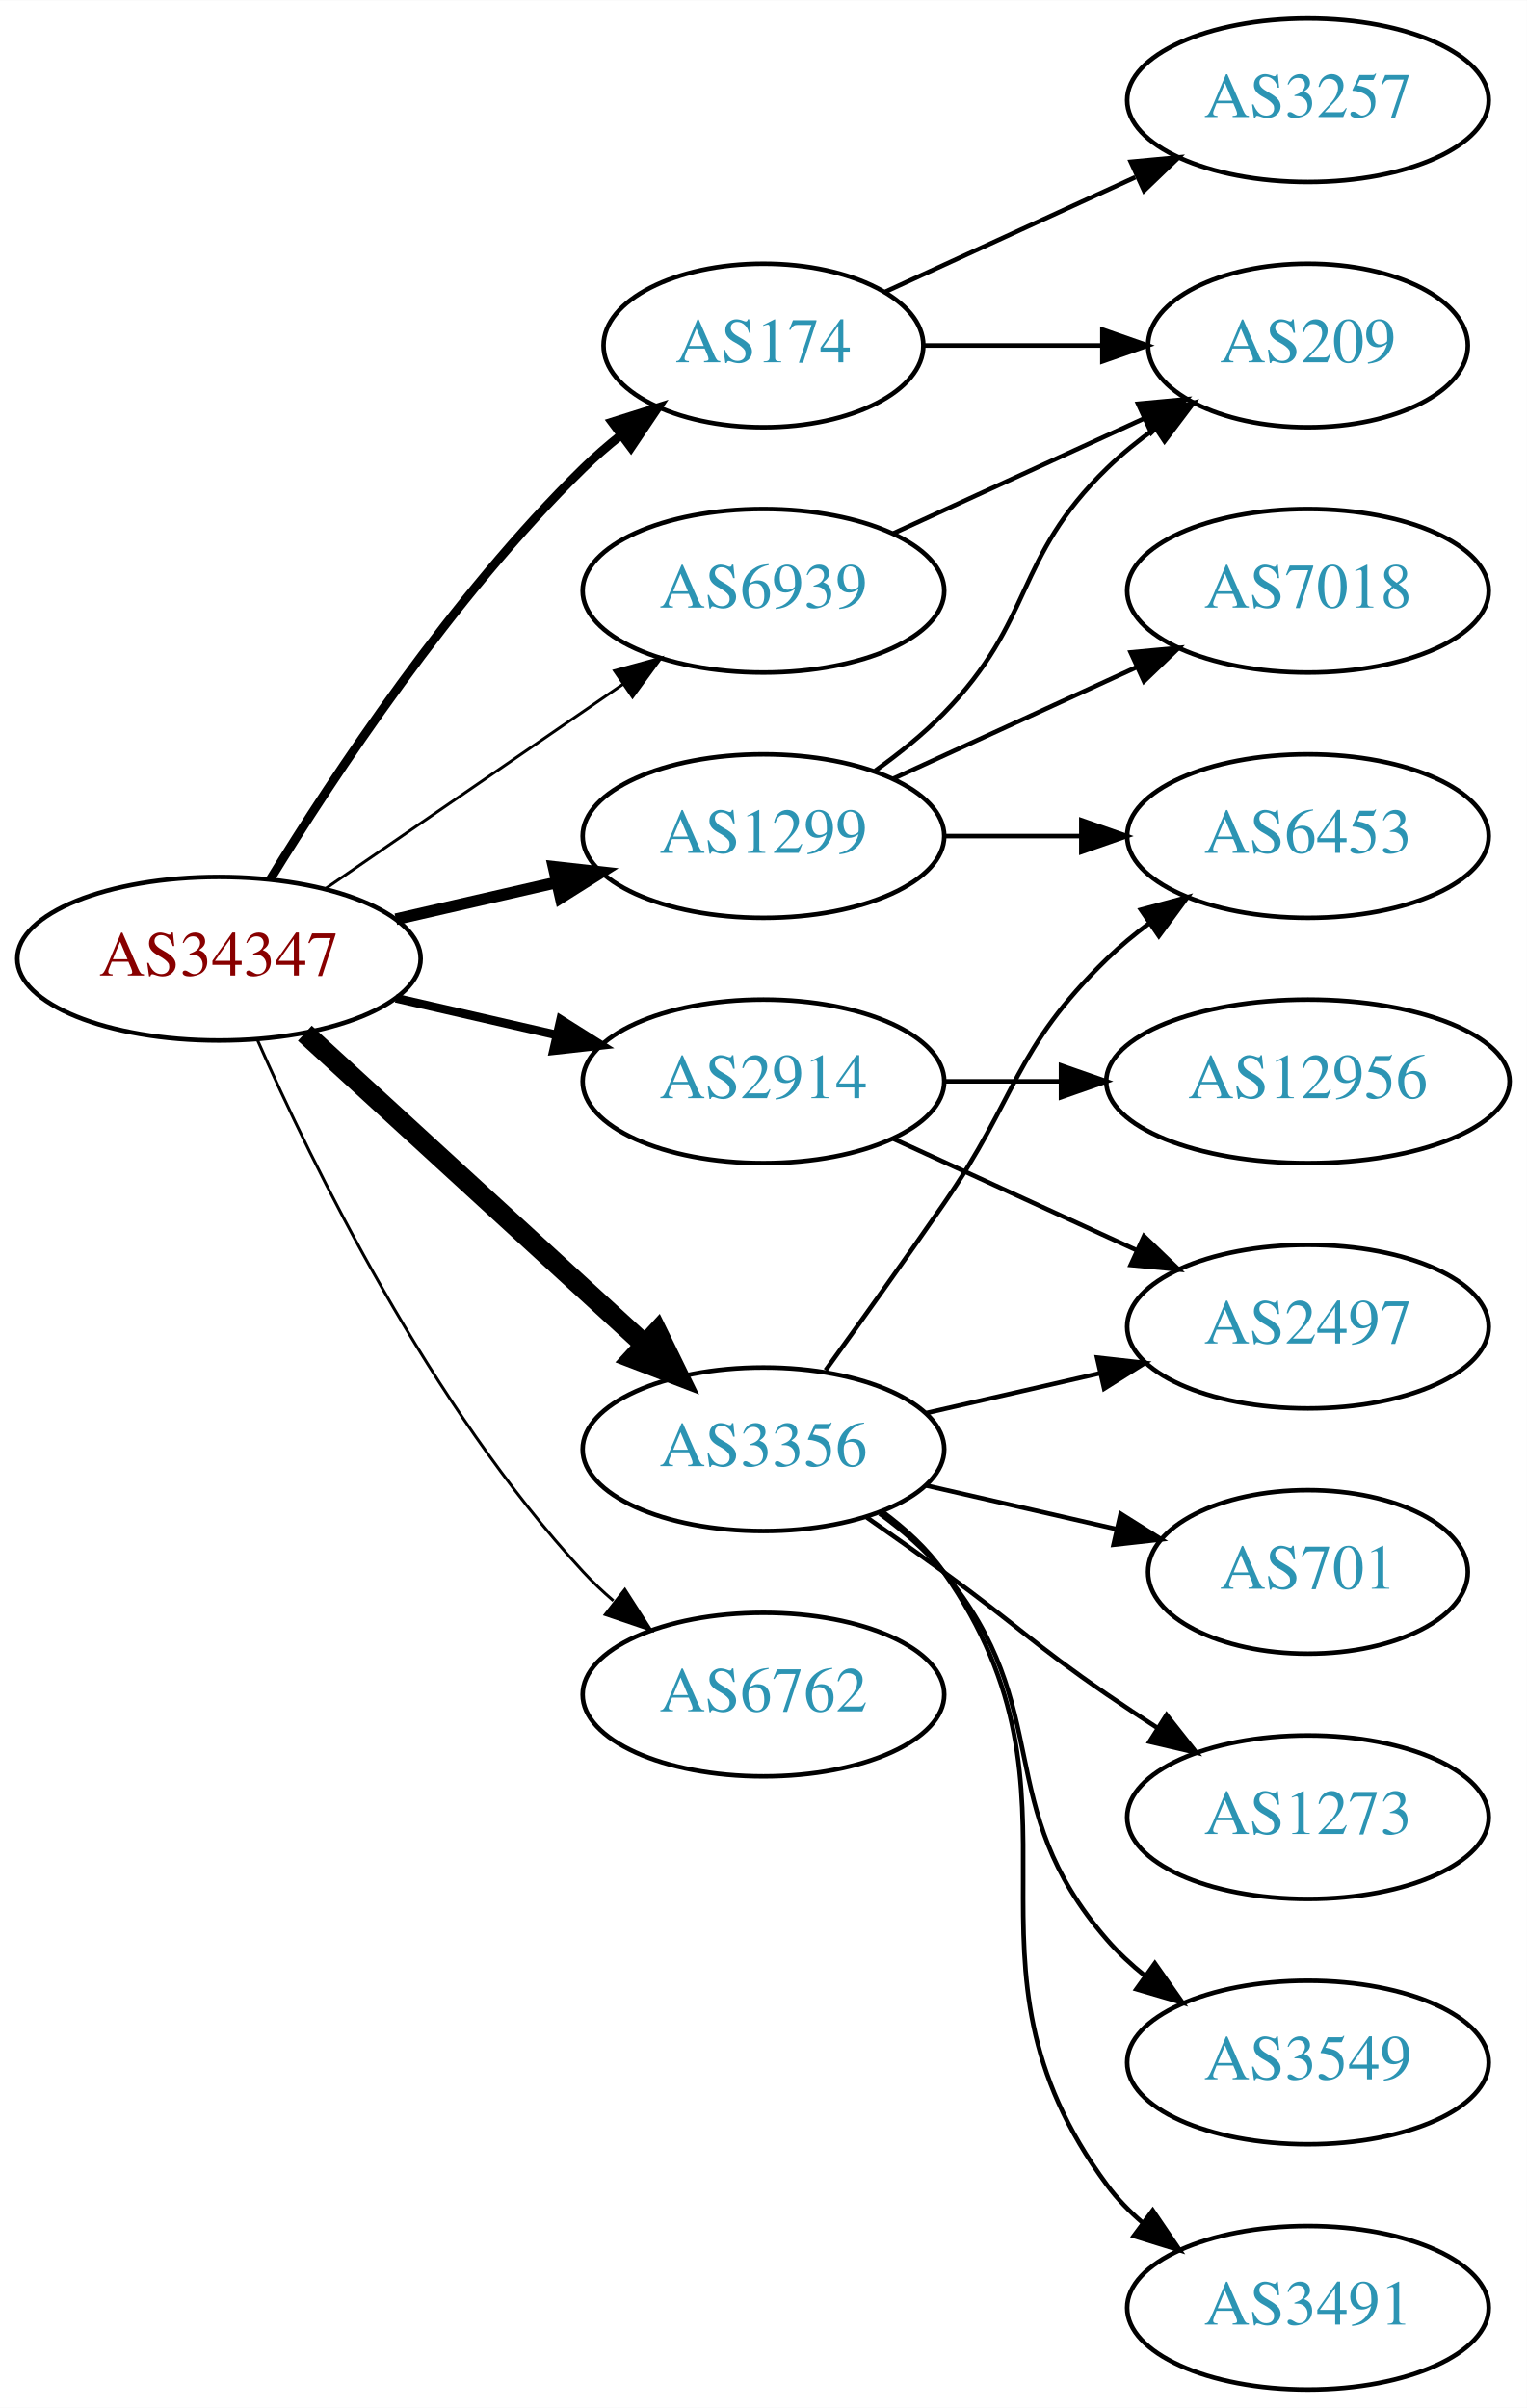
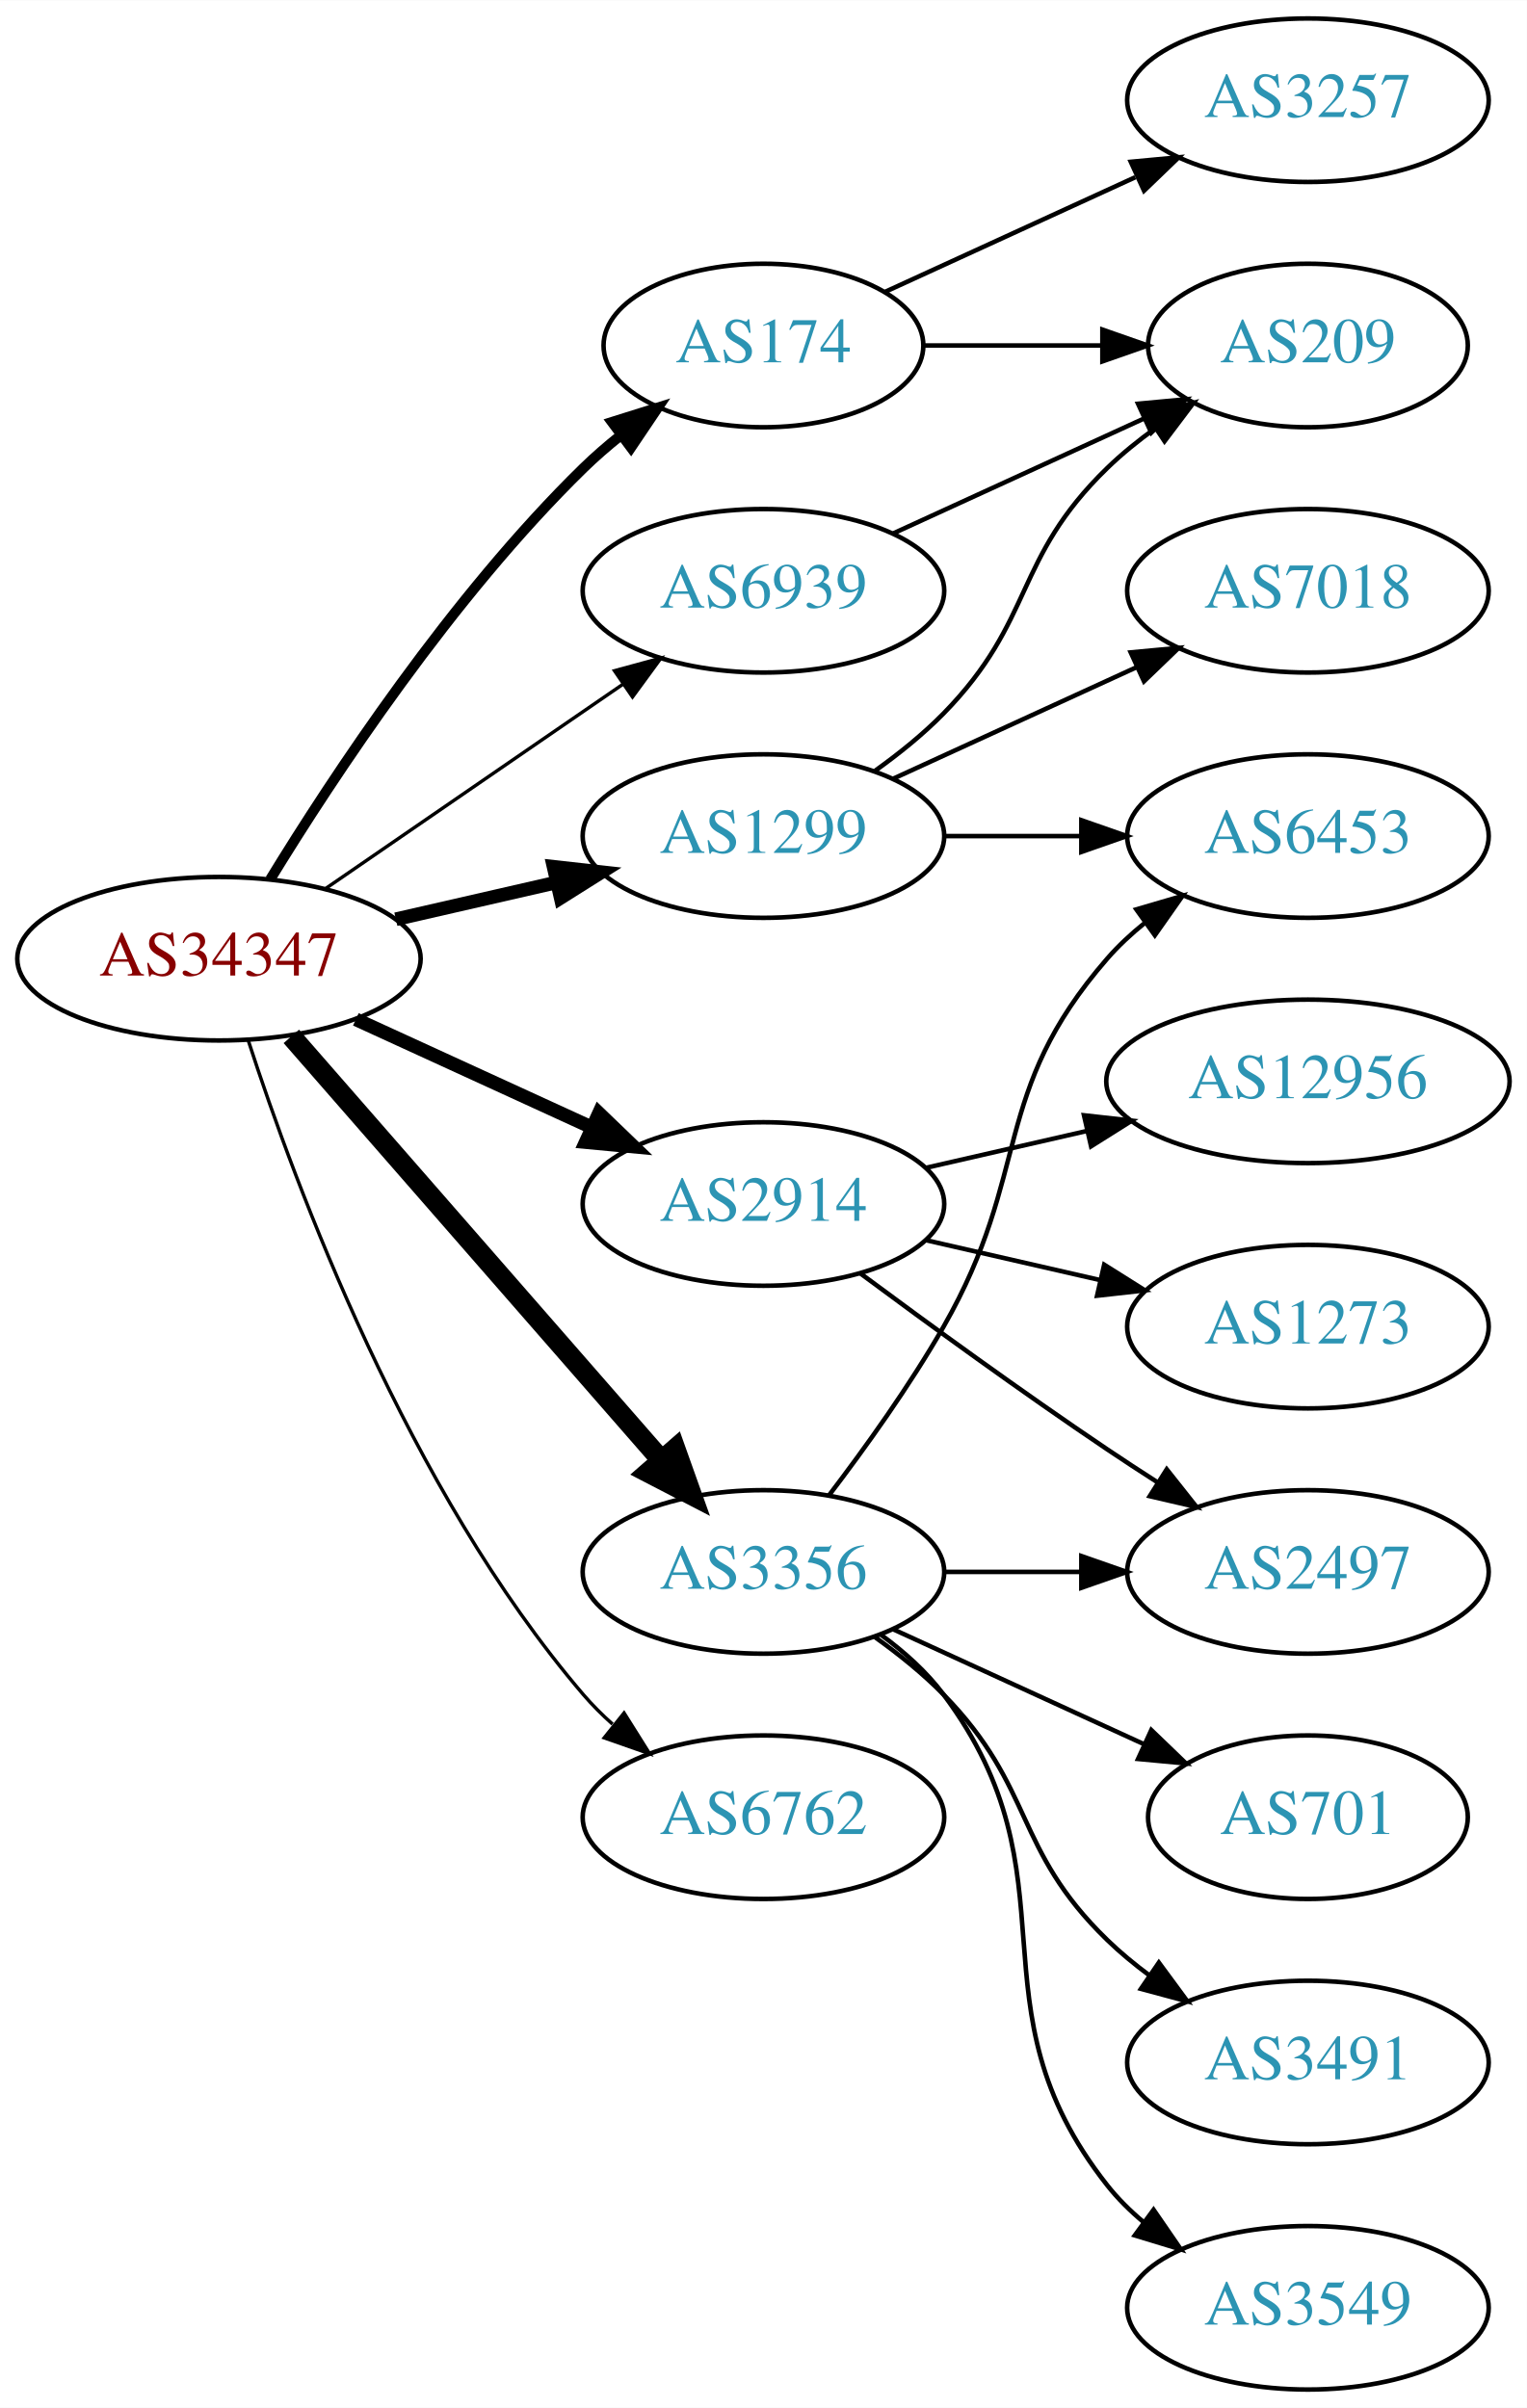
<svg xmlns="http://www.w3.org/2000/svg" xmlns:xlink="http://www.w3.org/1999/xlink" width="336pt" height="530pt" viewBox="0.00 0.00 336.08 530.00">
  <g id="graph0" class="graph" transform="scale(1 1) rotate(0) translate(4 526)">
    <polygon fill="white" stroke="none" points="-4,4 -4,-526 332.077,-526 332.077,4 -4,4" />
    <g id="node1" class="node">
      <g id="a_node1">
        <a xlink:href="/asn/34347" xlink:title="AS34347 ~ Stadtwerke Hall in Tirol GmbH [AT]">
          <ellipse fill="#ffffff" stroke="black" cx="44.196" cy="-315" rx="44.393" ry="18" />
          <text text-anchor="middle" x="44.196" y="-311.3" font-family="Times,serif" font-size="14.00" fill="#880000">AS34347</text>
        </a>
      </g>
    </g>
    <g id="node2" class="node">
      <g id="a_node2">
        <a xlink:href="/asn/174" xlink:title="AS174 ~ Cogent Communications [US]">
          <ellipse fill="#ffffff" stroke="black" cx="164.039" cy="-450" rx="35.194" ry="18" />
          <text text-anchor="middle" x="164.039" y="-446.3" font-family="Times,serif" font-size="14.00" fill="#2c94b3">AS174</text>
        </a>
      </g>
    </g>
    <g id="edge1" class="edge">
-       <path fill="none" stroke="black" stroke-width="1.929" d="M55.462,-332.44C69.27,-354.991 95.459,-394.722 124.392,-423 126.927,-425.478 129.711,-427.89 132.586,-430.188" />
-       <polygon fill="black" stroke="black" stroke-width="1.929" points="130.696,-433.144 140.803,-436.321 134.883,-427.535 130.696,-433.144" />
+       <path fill="none" stroke="black" stroke-width="2.25" d="M55.462,-332.44C69.27,-354.991 95.459,-394.722 124.392,-423 126.927,-425.478 129.711,-427.89 132.586,-430.188" />
+       <polygon fill="black" stroke="black" stroke-width="2.25" points="130.696,-433.144 140.803,-436.321 134.883,-427.535 130.696,-433.144" />
    </g>
    <g id="node3" class="node">
      <g id="a_node3">
        <a xlink:href="/asn/1299" xlink:title="AS1299 ~ Telia Carrier [EU]">
          <ellipse fill="#ffffff" stroke="black" cx="164.039" cy="-342" rx="39.794" ry="18" />
          <text text-anchor="middle" x="164.039" y="-338.3" font-family="Times,serif" font-size="14.00" fill="#2c94b3">AS1299</text>
        </a>
      </g>
    </g>
    <g id="edge2" class="edge">
-       <path fill="none" stroke="black" stroke-width="2.571" d="M83.131,-323.692C94.371,-326.267 106.784,-329.111 118.407,-331.774" />
-       <polygon fill="black" stroke="black" stroke-width="2.571" points="117.84,-335.235 128.369,-334.057 119.403,-328.412 117.84,-335.235" />
+       <path fill="none" stroke="black" stroke-width="3" d="M83.131,-323.692C94.371,-326.267 106.784,-329.111 118.407,-331.774" />
+       <polygon fill="black" stroke="black" stroke-width="3" points="117.84,-335.235 128.369,-334.057 119.403,-328.412 117.84,-335.235" />
    </g>
    <g id="node4" class="node">
      <g id="a_node4">
        <a xlink:href="/asn/2914" xlink:title="AS2914 ~ NTT America, Inc. [US]">
-           <ellipse fill="#ffffff" stroke="black" cx="164.039" cy="-288" rx="39.794" ry="18" />
-           <text text-anchor="middle" x="164.039" y="-284.3" font-family="Times,serif" font-size="14.00" fill="#2c94b3">AS2914</text>
+           <ellipse fill="#ffffff" stroke="black" cx="164.039" cy="-261" rx="39.794" ry="18" />
+           <text text-anchor="middle" x="164.039" y="-257.3" font-family="Times,serif" font-size="14.00" fill="#2c94b3">AS2914</text>
        </a>
      </g>
    </g>
    <g id="edge3" class="edge">
-       <path fill="none" stroke="black" stroke-width="1.929" d="M83.131,-306.308C94.371,-303.733 106.784,-300.889 118.407,-298.226" />
-       <polygon fill="black" stroke="black" stroke-width="1.929" points="119.403,-301.588 128.369,-295.943 117.84,-294.765 119.403,-301.588" />
+       <path fill="none" stroke="black" stroke-width="3" d="M74.326,-301.652C89.937,-294.498 109.335,-285.609 126.007,-277.97" />
+       <polygon fill="black" stroke="black" stroke-width="3" points="127.826,-280.986 135.459,-273.638 124.91,-274.622 127.826,-280.986" />
    </g>
    <g id="node5" class="node">
      <g id="a_node5">
        <a xlink:href="/asn/3356" xlink:title="AS3356 ~ Level 3 Parent, LLC [US]">
-           <ellipse fill="#ffffff" stroke="black" cx="164.039" cy="-207" rx="39.794" ry="18" />
-           <text text-anchor="middle" x="164.039" y="-203.3" font-family="Times,serif" font-size="14.00" fill="#2c94b3">AS3356</text>
+           <ellipse fill="#ffffff" stroke="black" cx="164.039" cy="-180" rx="39.794" ry="18" />
+           <text text-anchor="middle" x="164.039" y="-176.3" font-family="Times,serif" font-size="14.00" fill="#2c94b3">AS3356</text>
        </a>
      </g>
    </g>
    <g id="edge4" class="edge">
-       <path fill="none" stroke="black" stroke-width="4.5" d="M63.094,-298.597C83.022,-280.333 115.38,-250.678 137.857,-230.079" />
-       <polygon fill="black" stroke="black" stroke-width="4.5" points="140.647,-232.863 145.359,-223.203 135.326,-227.057 140.647,-232.863" />
+       <path fill="none" stroke="black" stroke-width="4.5" d="M60.121,-297.902C80.663,-274.369 117.782,-231.845 141.379,-204.813" />
+       <polygon fill="black" stroke="black" stroke-width="4.5" points="144.625,-207.082 148.235,-196.959 138.692,-201.903 144.625,-207.082" />
    </g>
    <g id="node6" class="node">
      <g id="a_node6">
        <a xlink:href="/asn/6762" xlink:title="AS6762 ~ TELECOM ITALIA SPARKLE S.p.A. [IT]">
-           <ellipse fill="#ffffff" stroke="black" cx="164.039" cy="-153" rx="39.794" ry="18" />
-           <text text-anchor="middle" x="164.039" y="-149.3" font-family="Times,serif" font-size="14.00" fill="#2c94b3">AS6762</text>
+           <ellipse fill="#ffffff" stroke="black" cx="164.039" cy="-126" rx="39.794" ry="18" />
+           <text text-anchor="middle" x="164.039" y="-122.3" font-family="Times,serif" font-size="14.00" fill="#2c94b3">AS6762</text>
        </a>
      </g>
    </g>
    <g id="edge5" class="edge">
-       <path fill="none" stroke="black" stroke-width="0.643" d="M52.612,-297.239C64.68,-269.817 90.651,-216.527 124.392,-180 126.423,-177.802 128.662,-175.681 131.008,-173.66" />
-       <polygon fill="black" stroke="black" stroke-width="0.643" points="133.535,-176.126 139.252,-167.206 129.22,-170.614 133.535,-176.126" />
+       <path fill="none" stroke="black" stroke-width="0.75" d="M50.643,-297.009C60.957,-265.184 85.82,-198.073 124.392,-153 126.338,-150.726 128.516,-148.551 130.821,-146.493" />
+       <polygon fill="black" stroke="black" stroke-width="0.75" points="133.358,-148.947 138.989,-139.973 128.991,-143.476 133.358,-148.947" />
    </g>
    <g id="node7" class="node">
      <g id="a_node7">
        <a xlink:href="/asn/6939" xlink:title="AS6939 ~ Hurricane Electric LLC [US]">
          <ellipse fill="#ffffff" stroke="black" cx="164.039" cy="-396" rx="39.794" ry="18" />
          <text text-anchor="middle" x="164.039" y="-392.3" font-family="Times,serif" font-size="14.00" fill="#2c94b3">AS6939</text>
        </a>
      </g>
    </g>
    <g id="edge6" class="edge">
-       <path fill="none" stroke="black" stroke-width="0.643" d="M67.639,-330.426C86.22,-343.198 112.781,-361.455 133.161,-375.463" />
-       <polygon fill="black" stroke="black" stroke-width="0.643" points="131.251,-378.398 141.475,-381.178 135.216,-372.629 131.251,-378.398" />
+       <path fill="none" stroke="black" stroke-width="0.75" d="M67.639,-330.426C86.22,-343.198 112.781,-361.455 133.161,-375.463" />
+       <polygon fill="black" stroke="black" stroke-width="0.75" points="131.251,-378.398 141.475,-381.178 135.216,-372.629 131.251,-378.398" />
    </g>
    <g id="node8" class="node">
      <g id="a_node8">
+         <a xlink:href="/asn/3257" xlink:title="AS3257 ~ GTT [DE]">
+           <ellipse fill="#ffffff" stroke="black" cx="283.881" cy="-504" rx="39.794" ry="18" />
+           <text text-anchor="middle" x="283.881" y="-500.3" font-family="Times,serif" font-size="14.00" fill="#2c94b3">AS3257</text>
+         </a>
+       </g>
+     </g>
+     <g id="edge7" class="edge">
+       <path fill="none" stroke="black" d="M190.9,-461.851C207.02,-469.238 228.023,-478.862 245.888,-487.048" />
+       <polygon fill="black" stroke="black" points="244.89,-490.441 255.439,-491.425 247.806,-484.077 244.89,-490.441" />
+     </g>
+     <g id="node9" class="node">
+       <g id="a_node9">
        <a xlink:href="/asn/209" xlink:title="AS209 ~ CenturyLink Communications, LLC [US]">
          <ellipse fill="#ffffff" stroke="black" cx="283.881" cy="-450" rx="35.194" ry="18" />
          <text text-anchor="middle" x="283.881" y="-446.3" font-family="Times,serif" font-size="14.00" fill="#2c94b3">AS209</text>
        </a>
      </g>
    </g>
-     <g id="edge7" class="edge">
+     <g id="edge8" class="edge">
      <path fill="none" stroke="black" d="M199.44,-450C211.662,-450 225.597,-450 238.533,-450" />
      <polygon fill="black" stroke="black" points="238.64,-453.5 248.64,-450 238.64,-446.5 238.64,-453.5" />
    </g>
-     <g id="node9" class="node">
-       <g id="a_node9">
-         <a xlink:href="/asn/3257" xlink:title="AS3257 ~ GTT [DE]">
-           <ellipse fill="#ffffff" stroke="black" cx="283.881" cy="-504" rx="39.794" ry="18" />
-           <text text-anchor="middle" x="283.881" y="-500.3" font-family="Times,serif" font-size="14.00" fill="#2c94b3">AS3257</text>
-         </a>
-       </g>
-     </g>
-     <g id="edge8" class="edge">
-       <path fill="none" stroke="black" d="M190.9,-461.851C207.02,-469.238 228.023,-478.862 245.888,-487.048" />
-       <polygon fill="black" stroke="black" points="244.89,-490.441 255.439,-491.425 247.806,-484.077 244.89,-490.441" />
-     </g>
-     <g id="edge11" class="edge">
+     <g id="edge9" class="edge">
      <path fill="none" stroke="black" d="M188.633,-356.389C193.889,-360.148 199.22,-364.437 203.685,-369 223.858,-389.617 218.992,-402.906 239.685,-423 242.913,-426.134 246.564,-429.089 250.342,-431.812" />
      <polygon fill="black" stroke="black" points="248.44,-434.75 258.702,-437.383 252.321,-428.925 248.44,-434.75" />
    </g>
    <g id="node10" class="node">
      <g id="a_node10">
+         <a xlink:href="/asn/6453" xlink:title="AS6453 ~ TATA COMMUNICATIONS (AMERICA) INC [US]">
+           <ellipse fill="#ffffff" stroke="black" cx="283.881" cy="-342" rx="39.794" ry="18" />
+           <text text-anchor="middle" x="283.881" y="-338.3" font-family="Times,serif" font-size="14.00" fill="#2c94b3">AS6453</text>
+         </a>
+       </g>
+     </g>
+     <g id="edge10" class="edge">
+       <path fill="none" stroke="black" d="M203.951,-342C213.505,-342 223.854,-342 233.817,-342" />
+       <polygon fill="black" stroke="black" points="234.009,-345.5 244.009,-342 234.009,-338.5 234.009,-345.5" />
+     </g>
+     <g id="node11" class="node">
+       <g id="a_node11">
        <a xlink:href="/asn/7018" xlink:title="AS7018 ~ AT&amp;T Services, Inc. [US]">
          <ellipse fill="#ffffff" stroke="black" cx="283.881" cy="-396" rx="39.794" ry="18" />
          <text text-anchor="middle" x="283.881" y="-392.3" font-family="Times,serif" font-size="14.00" fill="#2c94b3">AS7018</text>
        </a>
      </g>
    </g>
-     <g id="edge9" class="edge">
+     <g id="edge11" class="edge">
      <path fill="none" stroke="black" d="M192.667,-354.661C208.624,-361.973 228.895,-371.261 246.178,-379.181" />
      <polygon fill="black" stroke="black" points="244.876,-382.435 255.425,-383.419 247.793,-376.071 244.876,-382.435" />
    </g>
-     <g id="node11" class="node">
-       <g id="a_node11">
-         <a xlink:href="/asn/6453" xlink:title="AS6453 ~ TATA COMMUNICATIONS (AMERICA) INC [US]">
-           <ellipse fill="#ffffff" stroke="black" cx="283.881" cy="-342" rx="39.794" ry="18" />
-           <text text-anchor="middle" x="283.881" y="-338.3" font-family="Times,serif" font-size="14.00" fill="#2c94b3">AS6453</text>
-         </a>
-       </g>
-     </g>
-     <g id="edge10" class="edge">
-       <path fill="none" stroke="black" d="M203.951,-342C213.505,-342 223.854,-342 233.817,-342" />
-       <polygon fill="black" stroke="black" points="234.009,-345.5 244.009,-342 234.009,-338.5 234.009,-345.5" />
-     </g>
    <g id="node12" class="node">
      <g id="a_node12">
+         <a xlink:href="/asn/1273" xlink:title="AS1273 ~ Vodafone Group PLC [EU]">
+           <ellipse fill="#ffffff" stroke="black" cx="283.881" cy="-234" rx="39.794" ry="18" />
+           <text text-anchor="middle" x="283.881" y="-230.3" font-family="Times,serif" font-size="14.00" fill="#2c94b3">AS1273</text>
+         </a>
+       </g>
+     </g>
+     <g id="edge12" class="edge">
+       <path fill="none" stroke="black" d="M199.758,-253.045C211.758,-250.296 225.379,-247.175 238.071,-244.267" />
+       <polygon fill="black" stroke="black" points="239.037,-247.636 248.003,-241.991 237.474,-240.813 239.037,-247.636" />
+     </g>
+     <g id="node13" class="node">
+       <g id="a_node13">
        <a xlink:href="/asn/12956" xlink:title="AS12956 ~ TELXIUS [ES]">
          <ellipse fill="#ffffff" stroke="black" cx="283.881" cy="-288" rx="44.393" ry="18" />
          <text text-anchor="middle" x="283.881" y="-284.3" font-family="Times,serif" font-size="14.00" fill="#2c94b3">AS12956</text>
        </a>
      </g>
    </g>
-     <g id="edge12" class="edge">
-       <path fill="none" stroke="black" d="M203.951,-288C212.054,-288 220.729,-288 229.255,-288" />
-       <polygon fill="black" stroke="black" points="229.533,-291.5 239.533,-288 229.533,-284.5 229.533,-291.5" />
-     </g>
-     <g id="node13" class="node">
-       <g id="a_node13">
-         <a xlink:href="/asn/2497" xlink:title="AS2497 ~ Internet Initiative Japan Inc. [JP]">
-           <ellipse fill="#ffffff" stroke="black" cx="283.881" cy="-234" rx="39.794" ry="18" />
-           <text text-anchor="middle" x="283.881" y="-230.3" font-family="Times,serif" font-size="14.00" fill="#2c94b3">AS2497</text>
-         </a>
-       </g>
-     </g>
    <g id="edge13" class="edge">
-       <path fill="none" stroke="black" d="M192.667,-275.339C208.624,-268.027 228.895,-258.739 246.178,-250.819" />
-       <polygon fill="black" stroke="black" points="247.793,-253.929 255.425,-246.581 244.876,-247.565 247.793,-253.929" />
-     </g>
-     <g id="edge17" class="edge">
-       <path fill="none" stroke="black" d="M177.718,-224.406C185.333,-234.937 195.166,-248.67 203.685,-261 220.081,-284.731 218.992,-294.906 239.685,-315 242.53,-317.763 245.704,-320.386 249.004,-322.834" />
-       <polygon fill="black" stroke="black" points="247.121,-325.786 257.352,-328.538 251.07,-320.006 247.121,-325.786" />
-     </g>
-     <g id="edge14" class="edge">
-       <path fill="none" stroke="black" d="M199.758,-214.955C211.758,-217.704 225.379,-220.825 238.071,-223.733" />
-       <polygon fill="black" stroke="black" points="237.474,-227.187 248.003,-226.009 239.037,-220.364 237.474,-227.187" />
+       <path fill="none" stroke="black" d="M199.758,-268.955C210.896,-271.507 223.432,-274.379 235.325,-277.104" />
+       <polygon fill="black" stroke="black" points="234.59,-280.526 245.119,-279.348 236.153,-273.703 234.59,-280.526" />
    </g>
    <g id="node14" class="node">
      <g id="a_node14">
-         <a xlink:href="/asn/3549" xlink:title="AS3549 ~ Level 3 Parent, LLC [US]">
-           <ellipse fill="#ffffff" stroke="black" cx="283.881" cy="-72" rx="39.794" ry="18" />
-           <text text-anchor="middle" x="283.881" y="-68.3" font-family="Times,serif" font-size="14.00" fill="#2c94b3">AS3549</text>
-         </a>
-       </g>
-     </g>
-     <g id="edge15" class="edge">
-       <path fill="none" stroke="black" d="M189.619,-192.844C194.714,-189.128 199.728,-184.799 203.685,-180 228.75,-149.606 213.851,-128.742 239.685,-99 242.15,-96.162 244.987,-93.523 248.004,-91.094" />
-       <polygon fill="black" stroke="black" points="250.191,-93.833 256.282,-85.164 246.115,-88.142 250.191,-93.833" />
+         <a xlink:href="/asn/2497" xlink:title="AS2497 ~ Internet Initiative Japan Inc. [JP]">
+           <ellipse fill="#ffffff" stroke="black" cx="283.881" cy="-180" rx="39.794" ry="18" />
+           <text text-anchor="middle" x="283.881" y="-176.3" font-family="Times,serif" font-size="14.00" fill="#2c94b3">AS2497</text>
+         </a>
+       </g>
+     </g>
+     <g id="edge14" class="edge">
+       <path fill="none" stroke="black" d="M185.369,-245.723C200.231,-234.696 220.976,-219.593 239.685,-207 243.234,-204.611 246.984,-202.161 250.733,-199.758" />
+       <polygon fill="black" stroke="black" points="252.801,-202.591 259.381,-194.288 249.059,-196.675 252.801,-202.591" />
+     </g>
+     <g id="edge18" class="edge">
+       <path fill="none" stroke="black" d="M178.5,-196.913C186.393,-207.27 196.242,-220.992 203.685,-234 223.25,-268.194 213.851,-285.258 239.685,-315 242.15,-317.838 244.987,-320.477 248.004,-322.906" />
+       <polygon fill="black" stroke="black" points="246.115,-325.858 256.282,-328.836 250.191,-320.167 246.115,-325.858" />
+     </g>
+     <g id="edge16" class="edge">
+       <path fill="none" stroke="black" d="M203.951,-180C213.505,-180 223.854,-180 233.817,-180" />
+       <polygon fill="black" stroke="black" points="234.009,-183.5 244.009,-180 234.009,-176.5 234.009,-183.5" />
    </g>
    <g id="node15" class="node">
      <g id="a_node15">
-         <a xlink:href="/asn/3491" xlink:title="AS3491 ~ PCCW Global, Inc. [US]">
-           <ellipse fill="#ffffff" stroke="black" cx="283.881" cy="-18" rx="39.794" ry="18" />
-           <text text-anchor="middle" x="283.881" y="-14.3" font-family="Times,serif" font-size="14.00" fill="#2c94b3">AS3491</text>
-         </a>
-       </g>
-     </g>
-     <g id="edge16" class="edge">
-       <path fill="none" stroke="black" d="M190.198,-193.284C195.262,-189.545 200.118,-185.096 203.685,-180 239.299,-129.131 202.782,-94.941 239.685,-45 241.919,-41.977 244.601,-39.214 247.522,-36.707" />
-       <polygon fill="black" stroke="black" points="249.717,-39.437 255.666,-30.669 245.548,-33.814 249.717,-39.437" />
+         <a xlink:href="/asn/701" xlink:title="AS701 ~ UUNET [US]">
+           <ellipse fill="#ffffff" stroke="black" cx="283.881" cy="-126" rx="35.194" ry="18" />
+           <text text-anchor="middle" x="283.881" y="-122.3" font-family="Times,serif" font-size="14.00" fill="#2c94b3">AS701</text>
+         </a>
+       </g>
+     </g>
+     <g id="edge15" class="edge">
+       <path fill="none" stroke="black" d="M192.667,-167.339C209.084,-159.817 230.065,-150.202 247.662,-142.139" />
+       <polygon fill="black" stroke="black" points="249.407,-145.189 257.04,-137.842 246.49,-138.826 249.407,-145.189" />
    </g>
    <g id="node16" class="node">
      <g id="a_node16">
-         <a xlink:href="/asn/701" xlink:title="AS701 ~ UUNET [US]">
-           <ellipse fill="#ffffff" stroke="black" cx="283.881" cy="-180" rx="35.194" ry="18" />
-           <text text-anchor="middle" x="283.881" y="-176.3" font-family="Times,serif" font-size="14.00" fill="#2c94b3">AS701</text>
-         </a>
-       </g>
-     </g>
-     <g id="edge18" class="edge">
-       <path fill="none" stroke="black" d="M199.758,-199.045C212.85,-196.045 227.873,-192.604 241.513,-189.478" />
-       <polygon fill="black" stroke="black" points="242.655,-192.807 251.621,-187.162 241.091,-185.984 242.655,-192.807" />
+         <a xlink:href="/asn/3491" xlink:title="AS3491 ~ PCCW Global, Inc. [US]">
+           <ellipse fill="#ffffff" stroke="black" cx="283.881" cy="-72" rx="39.794" ry="18" />
+           <text text-anchor="middle" x="283.881" y="-68.3" font-family="Times,serif" font-size="14.00" fill="#2c94b3">AS3491</text>
+         </a>
+       </g>
+     </g>
+     <g id="edge17" class="edge">
+       <path fill="none" stroke="black" d="M188.633,-165.611C193.889,-161.852 199.22,-157.563 203.685,-153 223.858,-132.383 218.992,-119.094 239.685,-99 242.53,-96.237 245.704,-93.614 249.004,-91.166" />
+       <polygon fill="black" stroke="black" points="251.07,-93.993 257.352,-85.462 247.121,-88.214 251.07,-93.993" />
    </g>
    <g id="node17" class="node">
      <g id="a_node17">
-         <a xlink:href="/asn/1273" xlink:title="AS1273 ~ Vodafone Group PLC [EU]">
-           <ellipse fill="#ffffff" stroke="black" cx="283.881" cy="-126" rx="39.794" ry="18" />
-           <text text-anchor="middle" x="283.881" y="-122.3" font-family="Times,serif" font-size="14.00" fill="#2c94b3">AS1273</text>
+         <a xlink:href="/asn/3549" xlink:title="AS3549 ~ Level 3 Parent, LLC [US]">
+           <ellipse fill="#ffffff" stroke="black" cx="283.881" cy="-18" rx="39.794" ry="18" />
+           <text text-anchor="middle" x="283.881" y="-14.3" font-family="Times,serif" font-size="14.00" fill="#2c94b3">AS3549</text>
        </a>
      </g>
    </g>
    <g id="edge19" class="edge">
-       <path fill="none" stroke="black" d="M186.796,-191.991C192.33,-188.121 198.249,-183.936 203.685,-180 219.885,-168.271 223.191,-164.311 239.685,-153 243.213,-150.581 246.951,-148.111 250.692,-145.698" />
-       <polygon fill="black" stroke="black" points="252.764,-148.528 259.333,-140.216 249.014,-142.618 252.764,-148.528" />
+       <path fill="none" stroke="black" d="M189.969,-166.118C195.046,-162.389 199.964,-157.984 203.685,-153 233.957,-112.458 208.386,-84.754 239.685,-45 242.01,-42.047 244.754,-39.33 247.713,-36.853" />
+       <polygon fill="black" stroke="black" points="249.906,-39.585 255.91,-30.855 245.772,-33.936 249.906,-39.585" />
    </g>
    <g id="edge20" class="edge">
      <path fill="none" stroke="black" d="M192.667,-408.661C209.084,-416.183 230.065,-425.798 247.662,-433.861" />
      <polygon fill="black" stroke="black" points="246.49,-437.174 257.04,-438.158 249.407,-430.811 246.49,-437.174" />
    </g>
  </g>
</svg>
